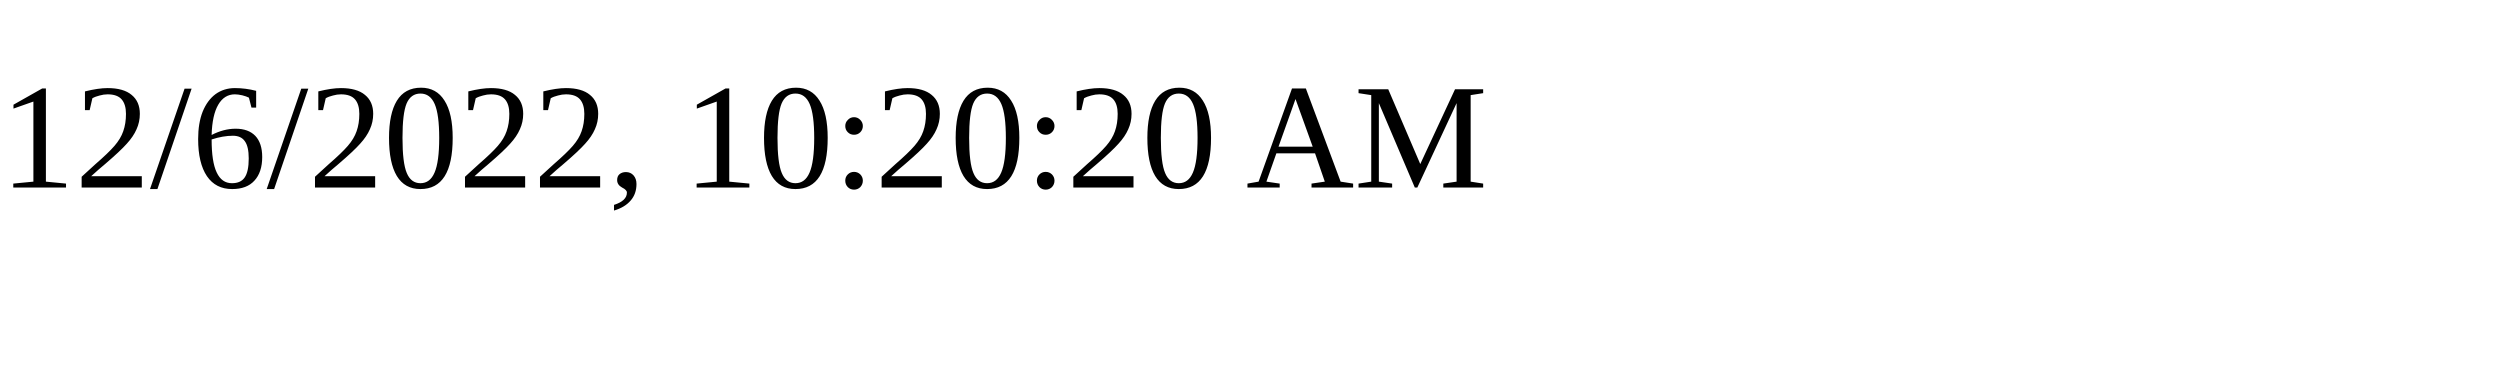
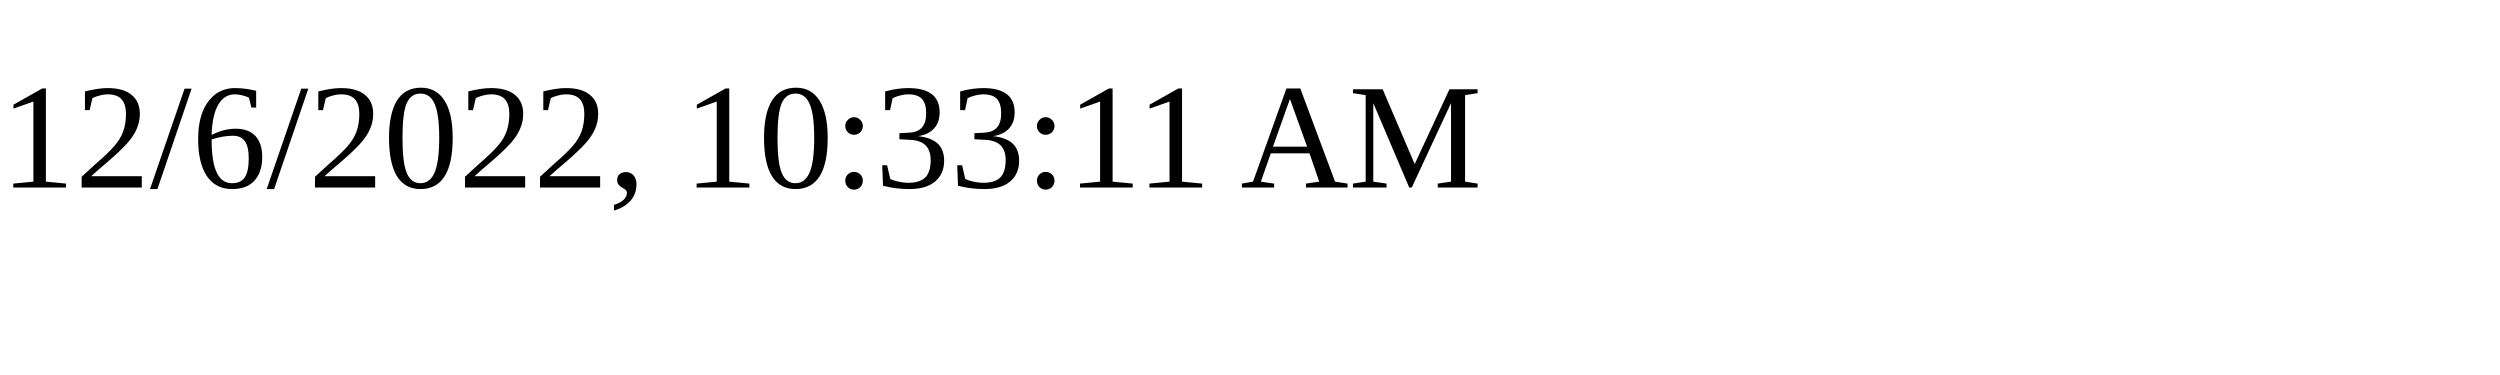
<svg xmlns="http://www.w3.org/2000/svg" height="30" width="200">
-   <text x="0" y="15">12/6/2022, 10:20:20 AM</text>
+   <text x="0" y="15">12/6/2022, 10:33:11 AM</text>
</svg>
